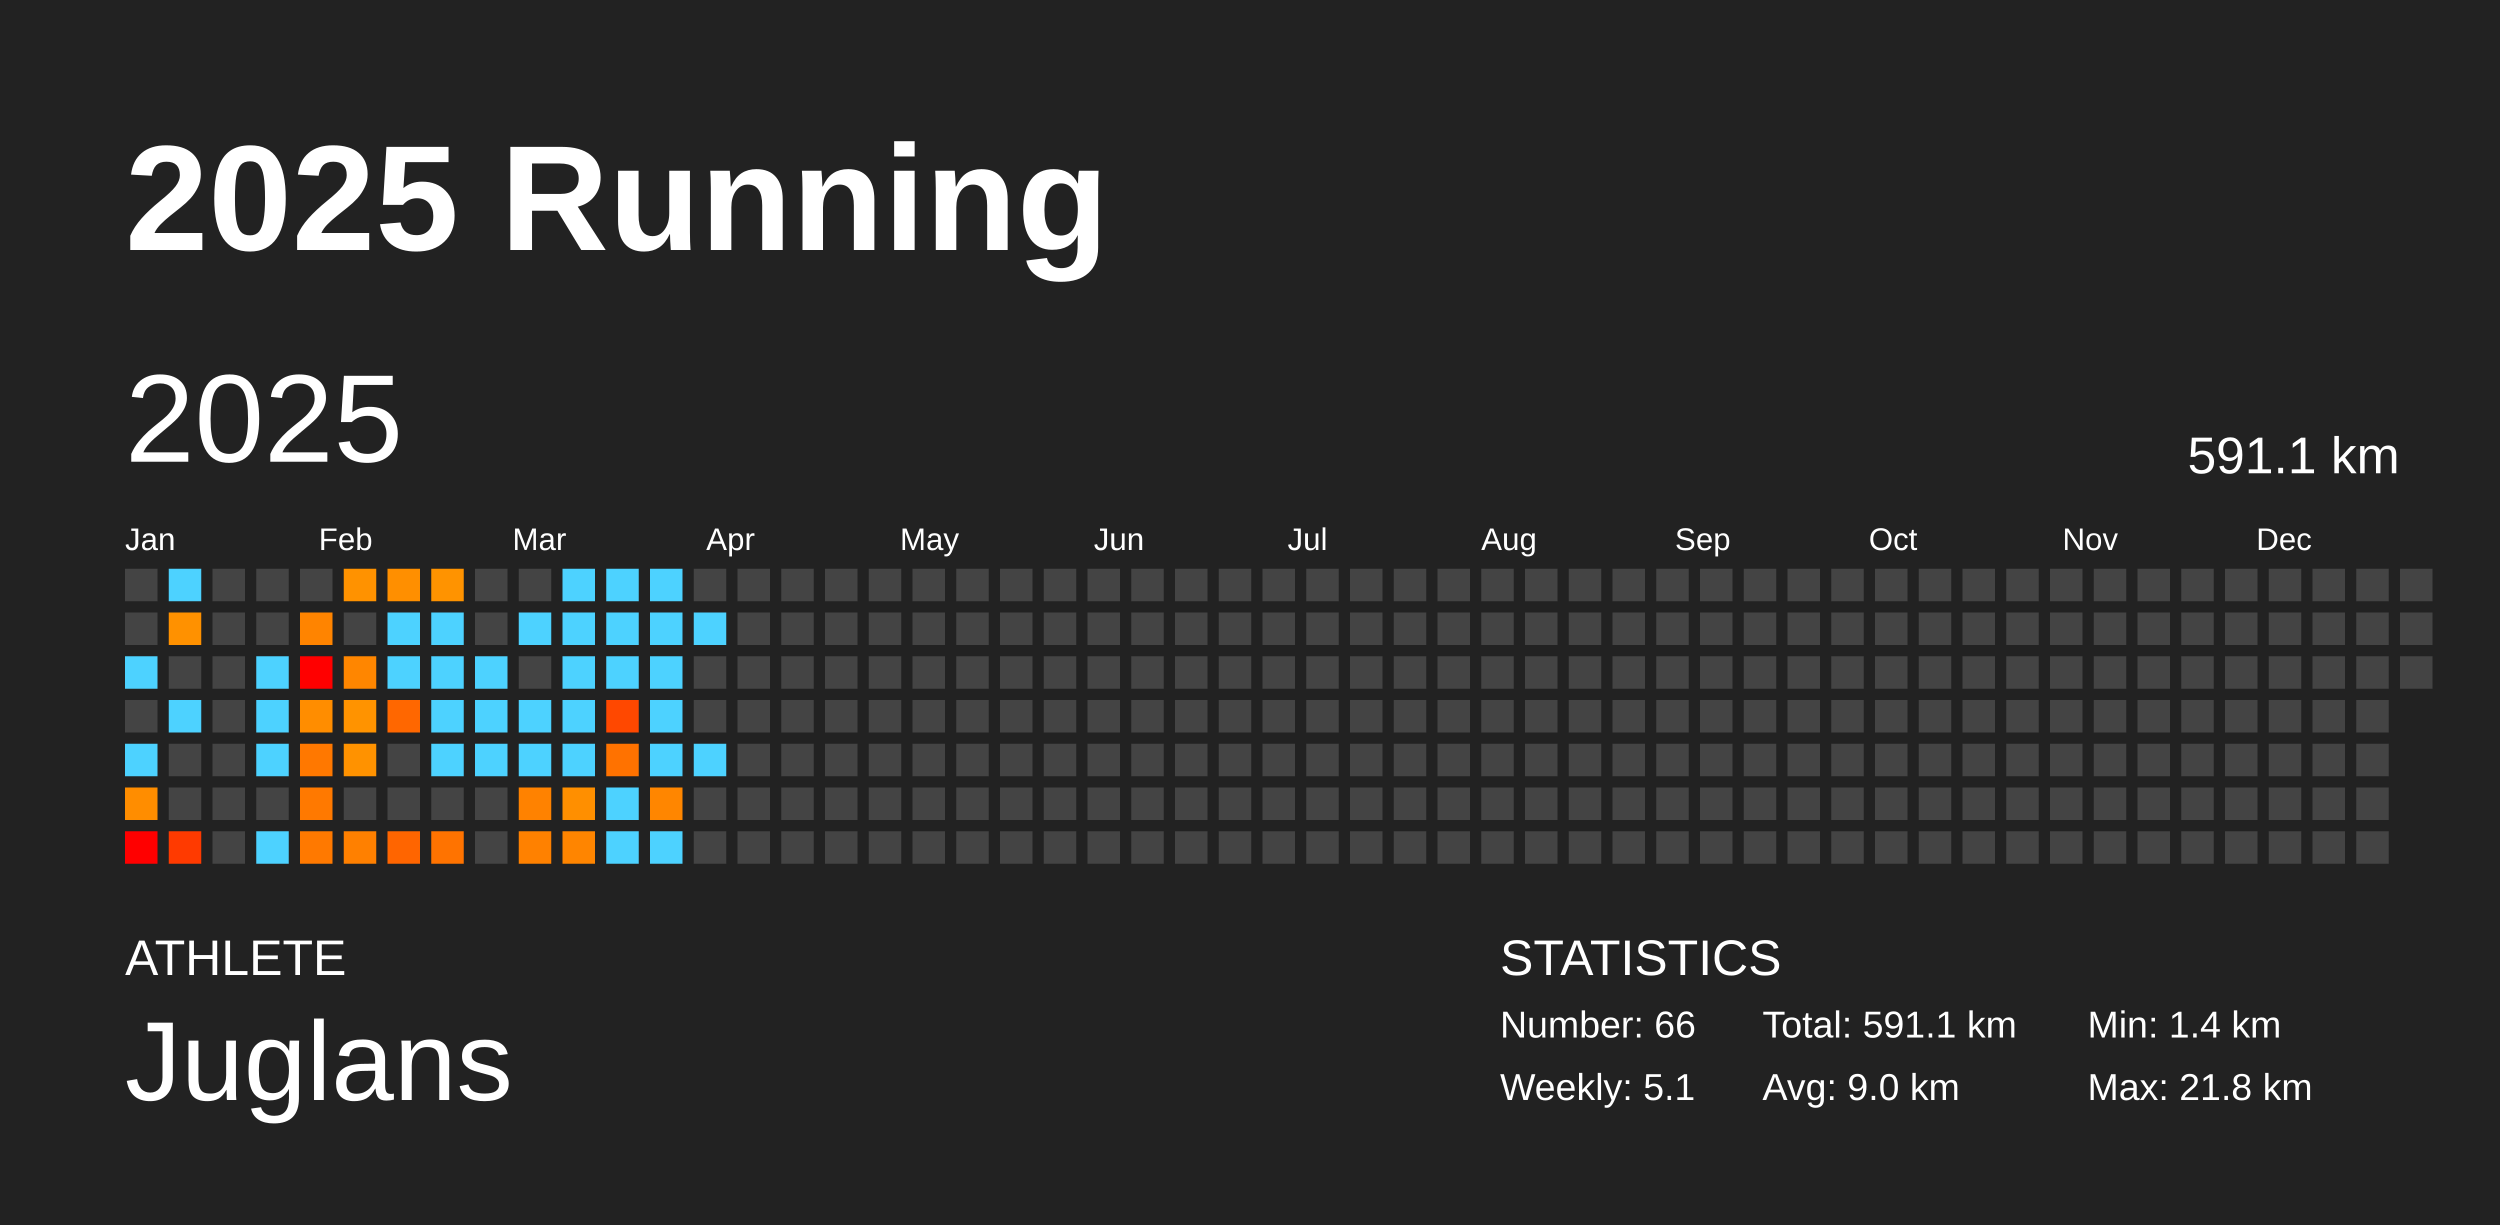
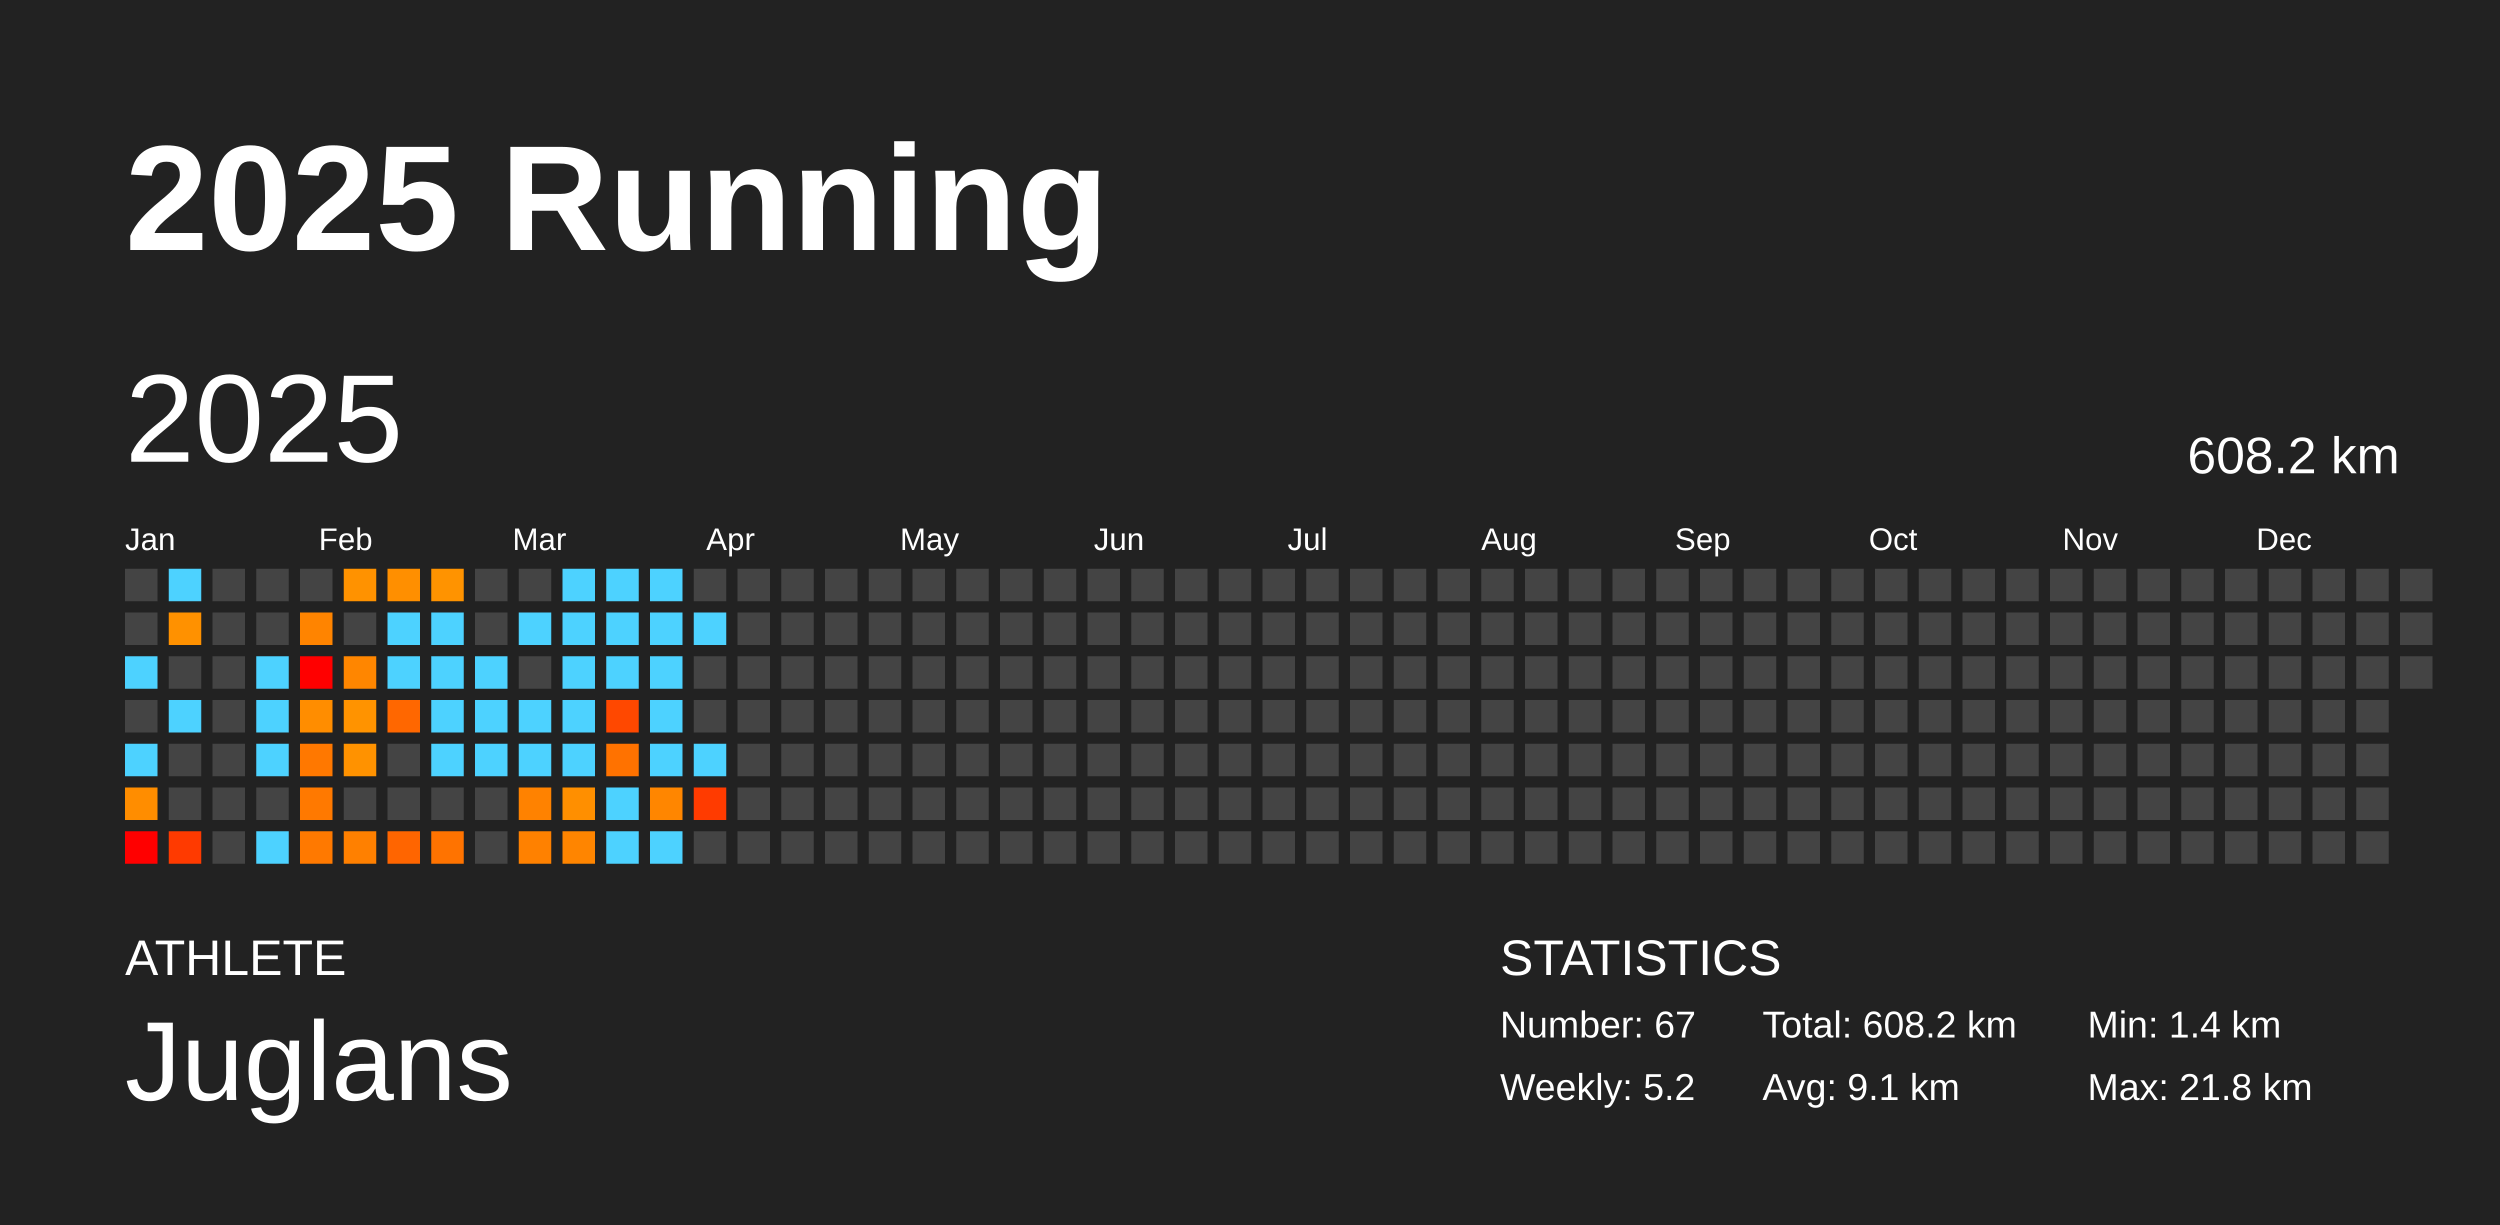
<svg xmlns="http://www.w3.org/2000/svg" baseProfile="full" height="98mm" version="1.1" viewBox="0,0,200,98" width="200mm">
  <defs />
  <rect fill="#222222" height="98" width="200" x="0" y="0" />
  <text fill="#FFFFFF" style="font-size:12px; font-family:Arial; font-weight:bold;" x="10" y="20">2025 Running</text>
  <text fill="#FFFFFF" style="font-size:4px; font-family:Arial" x="10" y="78">ATHLETE</text>
  <text fill="#FFFFFF" style="font-size:9px; font-family:Arial" x="10" y="88">Juglans</text>
  <text fill="#FFFFFF" style="font-size:4px; font-family:Arial" x="120" y="78">STATISTICS</text>
-   <text fill="#FFFFFF" style="font-size:3px; font-family:Arial" x="120" y="83">Number: 66</text>
-   <text fill="#FFFFFF" style="font-size:3px; font-family:Arial" x="120" y="88">Weekly: 5.1</text>
-   <text fill="#FFFFFF" style="font-size:3px; font-family:Arial" x="141" y="83">Total: 591.1 km</text>
-   <text fill="#FFFFFF" style="font-size:3px; font-family:Arial" x="141" y="88">Avg: 9.0 km</text>
+   <text fill="#FFFFFF" style="font-size:3px; font-family:Arial" x="120" y="83">Number: 67</text>
+   <text fill="#FFFFFF" style="font-size:3px; font-family:Arial" x="120" y="88">Weekly: 5.2</text>
+   <text fill="#FFFFFF" style="font-size:3px; font-family:Arial" x="141" y="83">Total: 608.2 km</text>
+   <text fill="#FFFFFF" style="font-size:3px; font-family:Arial" x="141" y="88">Avg: 9.1 km</text>
  <text fill="#FFFFFF" style="font-size:3px; font-family:Arial" x="167" y="83">Min: 1.4 km</text>
  <text fill="#FFFFFF" style="font-size:3px; font-family:Arial" x="167" y="88">Max: 21.8 km</text>
  <text dominant-baseline="hanging" fill="#FFFFFF" style="font-size:10.0px; font-family:Arial;" x="10" y="30">2025</text>
-   <text dominant-baseline="hanging" fill="#FFFFFF" style="font-size:4.125px; font-family:Arial;" x="175" y="35">591.1 km</text>
+   <text dominant-baseline="hanging" fill="#FFFFFF" style="font-size:4.125px; font-family:Arial;" x="175" y="35">608.2 km</text>
  <text fill="#FFFFFF" style="font-size:2.5px; font-family:Arial" x="10.0" y="44">Jan</text>
  <text fill="#FFFFFF" style="font-size:2.5px; font-family:Arial" x="25.5" y="44">Feb</text>
  <text fill="#FFFFFF" style="font-size:2.5px; font-family:Arial" x="41.0" y="44">Mar</text>
  <text fill="#FFFFFF" style="font-size:2.5px; font-family:Arial" x="56.5" y="44">Apr</text>
  <text fill="#FFFFFF" style="font-size:2.5px; font-family:Arial" x="72.0" y="44">May</text>
  <text fill="#FFFFFF" style="font-size:2.5px; font-family:Arial" x="87.5" y="44">Jun</text>
  <text fill="#FFFFFF" style="font-size:2.5px; font-family:Arial" x="103.0" y="44">Jul</text>
  <text fill="#FFFFFF" style="font-size:2.5px; font-family:Arial" x="118.5" y="44">Aug</text>
  <text fill="#FFFFFF" style="font-size:2.5px; font-family:Arial" x="134.0" y="44">Sep</text>
  <text fill="#FFFFFF" style="font-size:2.5px; font-family:Arial" x="149.5" y="44">Oct</text>
  <text fill="#FFFFFF" style="font-size:2.5px; font-family:Arial" x="165.0" y="44">Nov</text>
  <text fill="#FFFFFF" style="font-size:2.5px; font-family:Arial" x="180.5" y="44">Dec</text>
  <rect fill="#444444" height="2.6" width="2.6" x="10.0" y="45.5" />
  <rect fill="#444444" height="2.6" width="2.6" x="10.0" y="49.0" />
  <rect fill="#4dd2ff" height="2.6" width="2.6" x="10.0" y="52.5" />
  <rect fill="#444444" height="2.6" width="2.6" x="10.0" y="56.0" />
  <rect fill="#4dd2ff" height="2.6" width="2.6" x="10.0" y="59.5" />
  <rect fill="#ff8d00" height="2.6" width="2.6" x="10.0" y="63.0" />
  <rect fill="red" height="2.6" width="2.6" x="10.0" y="66.5" />
  <rect fill="#4dd2ff" height="2.6" width="2.6" x="13.5" y="45.5" />
  <rect fill="#ff9100" height="2.6" width="2.6" x="13.5" y="49.0" />
  <rect fill="#444444" height="2.6" width="2.6" x="13.5" y="52.5" />
  <rect fill="#4dd2ff" height="2.6" width="2.6" x="13.5" y="56.0" />
  <rect fill="#444444" height="2.6" width="2.6" x="13.5" y="59.5" />
  <rect fill="#444444" height="2.6" width="2.6" x="13.5" y="63.0" />
  <rect fill="#ff3a00" height="2.6" width="2.6" x="13.5" y="66.5" />
  <rect fill="#444444" height="2.6" width="2.6" x="17.0" y="45.5" />
  <rect fill="#444444" height="2.6" width="2.6" x="17.0" y="49.0" />
  <rect fill="#444444" height="2.6" width="2.6" x="17.0" y="52.5" />
  <rect fill="#444444" height="2.6" width="2.6" x="17.0" y="56.0" />
  <rect fill="#444444" height="2.6" width="2.6" x="17.0" y="59.5" />
  <rect fill="#444444" height="2.6" width="2.6" x="17.0" y="63.0" />
  <rect fill="#444444" height="2.6" width="2.6" x="17.0" y="66.5" />
  <rect fill="#444444" height="2.6" width="2.6" x="20.5" y="45.5" />
  <rect fill="#444444" height="2.6" width="2.6" x="20.5" y="49.0" />
  <rect fill="#4dd2ff" height="2.6" width="2.6" x="20.5" y="52.5" />
  <rect fill="#4dd2ff" height="2.6" width="2.6" x="20.5" y="56.0" />
  <rect fill="#4dd2ff" height="2.6" width="2.6" x="20.5" y="59.5" />
  <rect fill="#444444" height="2.6" width="2.6" x="20.5" y="63.0" />
  <rect fill="#4dd2ff" height="2.6" width="2.6" x="20.5" y="66.5" />
  <rect fill="#444444" height="2.6" width="2.6" x="24.0" y="45.5" />
  <rect fill="#ff8400" height="2.6" width="2.6" x="24.0" y="49.0" />
  <rect fill="red" height="2.6" width="2.6" x="24.0" y="52.5" />
  <rect fill="#ff8d00" height="2.6" width="2.6" x="24.0" y="56.0" />
  <rect fill="#ff7800" height="2.6" width="2.6" x="24.0" y="59.5" />
  <rect fill="#ff7900" height="2.6" width="2.6" x="24.0" y="63.0" />
  <rect fill="#ff7900" height="2.6" width="2.6" x="24.0" y="66.5" />
  <rect fill="#ff9200" height="2.6" width="2.6" x="27.5" y="45.5" />
  <rect fill="#444444" height="2.6" width="2.6" x="27.5" y="49.0" />
  <rect fill="#ff8600" height="2.6" width="2.6" x="27.5" y="52.5" />
  <rect fill="#ff9300" height="2.6" width="2.6" x="27.5" y="56.0" />
  <rect fill="#ff9200" height="2.6" width="2.6" x="27.5" y="59.5" />
  <rect fill="#444444" height="2.6" width="2.6" x="27.5" y="63.0" />
  <rect fill="#ff8000" height="2.6" width="2.6" x="27.5" y="66.5" />
  <rect fill="#ff8f00" height="2.6" width="2.6" x="31.0" y="45.5" />
  <rect fill="#4dd2ff" height="2.6" width="2.6" x="31.0" y="49.0" />
  <rect fill="#4dd2ff" height="2.6" width="2.6" x="31.0" y="52.5" />
  <rect fill="#ff6700" height="2.6" width="2.6" x="31.0" y="56.0" />
  <rect fill="#444444" height="2.6" width="2.6" x="31.0" y="59.5" />
  <rect fill="#444444" height="2.6" width="2.6" x="31.0" y="63.0" />
  <rect fill="#ff6500" height="2.6" width="2.6" x="31.0" y="66.5" />
  <rect fill="#ff9300" height="2.6" width="2.6" x="34.5" y="45.5" />
  <rect fill="#4dd2ff" height="2.6" width="2.6" x="34.5" y="49.0" />
  <rect fill="#4dd2ff" height="2.6" width="2.6" x="34.5" y="52.5" />
  <rect fill="#4dd2ff" height="2.6" width="2.6" x="34.5" y="56.0" />
  <rect fill="#4dd2ff" height="2.6" width="2.6" x="34.5" y="59.5" />
  <rect fill="#444444" height="2.6" width="2.6" x="34.5" y="63.0" />
  <rect fill="#ff7300" height="2.6" width="2.6" x="34.5" y="66.5" />
  <rect fill="#444444" height="2.6" width="2.6" x="38.0" y="45.5" />
  <rect fill="#444444" height="2.6" width="2.6" x="38.0" y="49.0" />
  <rect fill="#4dd2ff" height="2.6" width="2.6" x="38.0" y="52.5" />
  <rect fill="#4dd2ff" height="2.6" width="2.6" x="38.0" y="56.0" />
  <rect fill="#4dd2ff" height="2.6" width="2.6" x="38.0" y="59.5" />
  <rect fill="#444444" height="2.6" width="2.6" x="38.0" y="63.0" />
  <rect fill="#444444" height="2.6" width="2.6" x="38.0" y="66.5" />
  <rect fill="#444444" height="2.6" width="2.6" x="41.5" y="45.5" />
  <rect fill="#4dd2ff" height="2.6" width="2.6" x="41.5" y="49.0" />
  <rect fill="#444444" height="2.6" width="2.6" x="41.5" y="52.5" />
  <rect fill="#4dd2ff" height="2.6" width="2.6" x="41.5" y="56.0" />
  <rect fill="#4dd2ff" height="2.6" width="2.6" x="41.5" y="59.5" />
  <rect fill="#ff8200" height="2.6" width="2.6" x="41.5" y="63.0" />
  <rect fill="#ff8100" height="2.6" width="2.6" x="41.5" y="66.5" />
  <rect fill="#4dd2ff" height="2.6" width="2.6" x="45.0" y="45.5" />
  <rect fill="#4dd2ff" height="2.6" width="2.6" x="45.0" y="49.0" />
  <rect fill="#4dd2ff" height="2.6" width="2.6" x="45.0" y="52.5" />
  <rect fill="#4dd2ff" height="2.6" width="2.6" x="45.0" y="56.0" />
  <rect fill="#4dd2ff" height="2.6" width="2.6" x="45.0" y="59.5" />
  <rect fill="#ff8f00" height="2.6" width="2.6" x="45.0" y="63.0" />
  <rect fill="#ff8500" height="2.6" width="2.6" x="45.0" y="66.5" />
  <rect fill="#4dd2ff" height="2.6" width="2.6" x="48.5" y="45.5" />
  <rect fill="#4dd2ff" height="2.6" width="2.6" x="48.5" y="49.0" />
  <rect fill="#4dd2ff" height="2.6" width="2.6" x="48.5" y="52.5" />
  <rect fill="#ff4800" height="2.6" width="2.6" x="48.5" y="56.0" />
  <rect fill="#ff7200" height="2.6" width="2.6" x="48.5" y="59.5" />
  <rect fill="#4dd2ff" height="2.6" width="2.6" x="48.5" y="63.0" />
  <rect fill="#4dd2ff" height="2.6" width="2.6" x="48.5" y="66.5" />
  <rect fill="#4dd2ff" height="2.6" width="2.6" x="52.0" y="45.5" />
  <rect fill="#4dd2ff" height="2.6" width="2.6" x="52.0" y="49.0" />
  <rect fill="#4dd2ff" height="2.6" width="2.6" x="52.0" y="52.5" />
  <rect fill="#4dd2ff" height="2.6" width="2.6" x="52.0" y="56.0" />
  <rect fill="#4dd2ff" height="2.6" width="2.6" x="52.0" y="59.5" />
  <rect fill="#ff8600" height="2.6" width="2.6" x="52.0" y="63.0" />
  <rect fill="#4dd2ff" height="2.6" width="2.6" x="52.0" y="66.5" />
  <rect fill="#444444" height="2.6" width="2.6" x="55.5" y="45.5" />
  <rect fill="#4dd2ff" height="2.6" width="2.6" x="55.5" y="49.0" />
  <rect fill="#444444" height="2.6" width="2.6" x="55.5" y="52.5" />
  <rect fill="#444444" height="2.6" width="2.6" x="55.5" y="56.0" />
  <rect fill="#4dd2ff" height="2.6" width="2.6" x="55.5" y="59.5" />
-   <rect fill="#444444" height="2.6" width="2.6" x="55.5" y="63.0" />
+   <rect fill="#ff3b00" height="2.6" width="2.6" x="55.5" y="63.0" />
  <rect fill="#444444" height="2.6" width="2.6" x="55.5" y="66.5" />
  <rect fill="#444444" height="2.6" width="2.6" x="59.0" y="45.5" />
  <rect fill="#444444" height="2.6" width="2.6" x="59.0" y="49.0" />
  <rect fill="#444444" height="2.6" width="2.6" x="59.0" y="52.5" />
  <rect fill="#444444" height="2.6" width="2.6" x="59.0" y="56.0" />
  <rect fill="#444444" height="2.6" width="2.6" x="59.0" y="59.5" />
  <rect fill="#444444" height="2.6" width="2.6" x="59.0" y="63.0" />
  <rect fill="#444444" height="2.6" width="2.6" x="59.0" y="66.5" />
  <rect fill="#444444" height="2.6" width="2.6" x="62.5" y="45.5" />
  <rect fill="#444444" height="2.6" width="2.6" x="62.5" y="49.0" />
  <rect fill="#444444" height="2.6" width="2.6" x="62.5" y="52.5" />
  <rect fill="#444444" height="2.6" width="2.6" x="62.5" y="56.0" />
  <rect fill="#444444" height="2.6" width="2.6" x="62.5" y="59.5" />
  <rect fill="#444444" height="2.6" width="2.6" x="62.5" y="63.0" />
  <rect fill="#444444" height="2.6" width="2.6" x="62.5" y="66.5" />
  <rect fill="#444444" height="2.6" width="2.6" x="66.0" y="45.5" />
  <rect fill="#444444" height="2.6" width="2.6" x="66.0" y="49.0" />
  <rect fill="#444444" height="2.6" width="2.6" x="66.0" y="52.5" />
  <rect fill="#444444" height="2.6" width="2.6" x="66.0" y="56.0" />
  <rect fill="#444444" height="2.6" width="2.6" x="66.0" y="59.5" />
  <rect fill="#444444" height="2.6" width="2.6" x="66.0" y="63.0" />
  <rect fill="#444444" height="2.6" width="2.6" x="66.0" y="66.5" />
  <rect fill="#444444" height="2.6" width="2.6" x="69.5" y="45.5" />
  <rect fill="#444444" height="2.6" width="2.6" x="69.5" y="49.0" />
  <rect fill="#444444" height="2.6" width="2.6" x="69.5" y="52.5" />
  <rect fill="#444444" height="2.6" width="2.6" x="69.5" y="56.0" />
  <rect fill="#444444" height="2.6" width="2.6" x="69.5" y="59.5" />
  <rect fill="#444444" height="2.6" width="2.6" x="69.5" y="63.0" />
  <rect fill="#444444" height="2.6" width="2.6" x="69.5" y="66.5" />
  <rect fill="#444444" height="2.6" width="2.6" x="73.0" y="45.5" />
  <rect fill="#444444" height="2.6" width="2.6" x="73.0" y="49.0" />
  <rect fill="#444444" height="2.6" width="2.6" x="73.0" y="52.5" />
  <rect fill="#444444" height="2.6" width="2.6" x="73.0" y="56.0" />
  <rect fill="#444444" height="2.6" width="2.6" x="73.0" y="59.5" />
  <rect fill="#444444" height="2.6" width="2.6" x="73.0" y="63.0" />
  <rect fill="#444444" height="2.6" width="2.6" x="73.0" y="66.5" />
  <rect fill="#444444" height="2.6" width="2.6" x="76.5" y="45.5" />
  <rect fill="#444444" height="2.6" width="2.6" x="76.5" y="49.0" />
  <rect fill="#444444" height="2.6" width="2.6" x="76.5" y="52.5" />
  <rect fill="#444444" height="2.6" width="2.6" x="76.5" y="56.0" />
  <rect fill="#444444" height="2.6" width="2.6" x="76.5" y="59.5" />
  <rect fill="#444444" height="2.6" width="2.6" x="76.5" y="63.0" />
  <rect fill="#444444" height="2.6" width="2.6" x="76.5" y="66.5" />
  <rect fill="#444444" height="2.6" width="2.6" x="80.0" y="45.5" />
  <rect fill="#444444" height="2.6" width="2.6" x="80.0" y="49.0" />
  <rect fill="#444444" height="2.6" width="2.6" x="80.0" y="52.5" />
  <rect fill="#444444" height="2.6" width="2.6" x="80.0" y="56.0" />
  <rect fill="#444444" height="2.6" width="2.6" x="80.0" y="59.5" />
  <rect fill="#444444" height="2.6" width="2.6" x="80.0" y="63.0" />
  <rect fill="#444444" height="2.6" width="2.6" x="80.0" y="66.5" />
  <rect fill="#444444" height="2.6" width="2.6" x="83.5" y="45.5" />
  <rect fill="#444444" height="2.6" width="2.6" x="83.5" y="49.0" />
  <rect fill="#444444" height="2.6" width="2.6" x="83.5" y="52.5" />
  <rect fill="#444444" height="2.6" width="2.6" x="83.5" y="56.0" />
  <rect fill="#444444" height="2.6" width="2.6" x="83.5" y="59.5" />
  <rect fill="#444444" height="2.6" width="2.6" x="83.5" y="63.0" />
  <rect fill="#444444" height="2.6" width="2.6" x="83.5" y="66.5" />
  <rect fill="#444444" height="2.6" width="2.6" x="87.0" y="45.5" />
  <rect fill="#444444" height="2.6" width="2.6" x="87.0" y="49.0" />
  <rect fill="#444444" height="2.6" width="2.6" x="87.0" y="52.5" />
  <rect fill="#444444" height="2.6" width="2.6" x="87.0" y="56.0" />
  <rect fill="#444444" height="2.6" width="2.6" x="87.0" y="59.5" />
  <rect fill="#444444" height="2.6" width="2.6" x="87.0" y="63.0" />
  <rect fill="#444444" height="2.6" width="2.6" x="87.0" y="66.5" />
  <rect fill="#444444" height="2.6" width="2.6" x="90.5" y="45.5" />
  <rect fill="#444444" height="2.6" width="2.6" x="90.5" y="49.0" />
  <rect fill="#444444" height="2.6" width="2.6" x="90.5" y="52.5" />
  <rect fill="#444444" height="2.6" width="2.6" x="90.5" y="56.0" />
  <rect fill="#444444" height="2.6" width="2.6" x="90.5" y="59.5" />
  <rect fill="#444444" height="2.6" width="2.6" x="90.5" y="63.0" />
  <rect fill="#444444" height="2.6" width="2.6" x="90.5" y="66.5" />
  <rect fill="#444444" height="2.6" width="2.6" x="94.0" y="45.5" />
  <rect fill="#444444" height="2.6" width="2.6" x="94.0" y="49.0" />
  <rect fill="#444444" height="2.6" width="2.6" x="94.0" y="52.5" />
  <rect fill="#444444" height="2.6" width="2.6" x="94.0" y="56.0" />
  <rect fill="#444444" height="2.6" width="2.6" x="94.0" y="59.5" />
  <rect fill="#444444" height="2.6" width="2.6" x="94.0" y="63.0" />
  <rect fill="#444444" height="2.6" width="2.6" x="94.0" y="66.5" />
  <rect fill="#444444" height="2.6" width="2.6" x="97.5" y="45.5" />
  <rect fill="#444444" height="2.6" width="2.6" x="97.5" y="49.0" />
  <rect fill="#444444" height="2.6" width="2.6" x="97.5" y="52.5" />
  <rect fill="#444444" height="2.6" width="2.6" x="97.5" y="56.0" />
  <rect fill="#444444" height="2.6" width="2.6" x="97.5" y="59.5" />
  <rect fill="#444444" height="2.6" width="2.6" x="97.5" y="63.0" />
  <rect fill="#444444" height="2.6" width="2.6" x="97.5" y="66.5" />
  <rect fill="#444444" height="2.6" width="2.6" x="101.0" y="45.5" />
  <rect fill="#444444" height="2.6" width="2.6" x="101.0" y="49.0" />
  <rect fill="#444444" height="2.6" width="2.6" x="101.0" y="52.5" />
  <rect fill="#444444" height="2.6" width="2.6" x="101.0" y="56.0" />
  <rect fill="#444444" height="2.6" width="2.6" x="101.0" y="59.5" />
  <rect fill="#444444" height="2.6" width="2.6" x="101.0" y="63.0" />
  <rect fill="#444444" height="2.6" width="2.6" x="101.0" y="66.5" />
  <rect fill="#444444" height="2.6" width="2.6" x="104.5" y="45.5" />
  <rect fill="#444444" height="2.6" width="2.6" x="104.5" y="49.0" />
  <rect fill="#444444" height="2.6" width="2.6" x="104.5" y="52.5" />
  <rect fill="#444444" height="2.6" width="2.6" x="104.5" y="56.0" />
  <rect fill="#444444" height="2.6" width="2.6" x="104.5" y="59.5" />
  <rect fill="#444444" height="2.6" width="2.6" x="104.5" y="63.0" />
  <rect fill="#444444" height="2.6" width="2.6" x="104.5" y="66.5" />
  <rect fill="#444444" height="2.6" width="2.6" x="108.0" y="45.5" />
  <rect fill="#444444" height="2.6" width="2.6" x="108.0" y="49.0" />
  <rect fill="#444444" height="2.6" width="2.6" x="108.0" y="52.5" />
  <rect fill="#444444" height="2.6" width="2.6" x="108.0" y="56.0" />
  <rect fill="#444444" height="2.6" width="2.6" x="108.0" y="59.5" />
  <rect fill="#444444" height="2.6" width="2.6" x="108.0" y="63.0" />
  <rect fill="#444444" height="2.6" width="2.6" x="108.0" y="66.5" />
  <rect fill="#444444" height="2.6" width="2.6" x="111.5" y="45.5" />
  <rect fill="#444444" height="2.6" width="2.6" x="111.5" y="49.0" />
  <rect fill="#444444" height="2.6" width="2.6" x="111.5" y="52.5" />
  <rect fill="#444444" height="2.6" width="2.6" x="111.5" y="56.0" />
  <rect fill="#444444" height="2.6" width="2.6" x="111.5" y="59.5" />
  <rect fill="#444444" height="2.6" width="2.6" x="111.5" y="63.0" />
  <rect fill="#444444" height="2.6" width="2.6" x="111.5" y="66.5" />
  <rect fill="#444444" height="2.6" width="2.6" x="115.0" y="45.5" />
  <rect fill="#444444" height="2.6" width="2.6" x="115.0" y="49.0" />
  <rect fill="#444444" height="2.6" width="2.6" x="115.0" y="52.5" />
  <rect fill="#444444" height="2.6" width="2.6" x="115.0" y="56.0" />
  <rect fill="#444444" height="2.6" width="2.6" x="115.0" y="59.5" />
  <rect fill="#444444" height="2.6" width="2.6" x="115.0" y="63.0" />
  <rect fill="#444444" height="2.6" width="2.6" x="115.0" y="66.5" />
  <rect fill="#444444" height="2.6" width="2.6" x="118.5" y="45.5" />
  <rect fill="#444444" height="2.6" width="2.6" x="118.5" y="49.0" />
  <rect fill="#444444" height="2.6" width="2.6" x="118.5" y="52.5" />
  <rect fill="#444444" height="2.6" width="2.6" x="118.5" y="56.0" />
  <rect fill="#444444" height="2.6" width="2.6" x="118.5" y="59.5" />
  <rect fill="#444444" height="2.6" width="2.6" x="118.5" y="63.0" />
  <rect fill="#444444" height="2.6" width="2.6" x="118.5" y="66.5" />
  <rect fill="#444444" height="2.6" width="2.6" x="122.0" y="45.5" />
  <rect fill="#444444" height="2.6" width="2.6" x="122.0" y="49.0" />
  <rect fill="#444444" height="2.6" width="2.6" x="122.0" y="52.5" />
  <rect fill="#444444" height="2.6" width="2.6" x="122.0" y="56.0" />
  <rect fill="#444444" height="2.6" width="2.6" x="122.0" y="59.5" />
  <rect fill="#444444" height="2.6" width="2.6" x="122.0" y="63.0" />
  <rect fill="#444444" height="2.6" width="2.6" x="122.0" y="66.5" />
  <rect fill="#444444" height="2.6" width="2.6" x="125.5" y="45.5" />
  <rect fill="#444444" height="2.6" width="2.6" x="125.5" y="49.0" />
  <rect fill="#444444" height="2.6" width="2.6" x="125.5" y="52.5" />
  <rect fill="#444444" height="2.6" width="2.6" x="125.5" y="56.0" />
  <rect fill="#444444" height="2.6" width="2.6" x="125.5" y="59.5" />
  <rect fill="#444444" height="2.6" width="2.6" x="125.5" y="63.0" />
  <rect fill="#444444" height="2.6" width="2.6" x="125.5" y="66.5" />
  <rect fill="#444444" height="2.6" width="2.6" x="129.0" y="45.5" />
  <rect fill="#444444" height="2.6" width="2.6" x="129.0" y="49.0" />
  <rect fill="#444444" height="2.6" width="2.6" x="129.0" y="52.5" />
  <rect fill="#444444" height="2.6" width="2.6" x="129.0" y="56.0" />
  <rect fill="#444444" height="2.6" width="2.6" x="129.0" y="59.5" />
  <rect fill="#444444" height="2.6" width="2.6" x="129.0" y="63.0" />
  <rect fill="#444444" height="2.6" width="2.6" x="129.0" y="66.5" />
  <rect fill="#444444" height="2.6" width="2.6" x="132.5" y="45.5" />
  <rect fill="#444444" height="2.6" width="2.6" x="132.5" y="49.0" />
  <rect fill="#444444" height="2.6" width="2.6" x="132.5" y="52.5" />
  <rect fill="#444444" height="2.6" width="2.6" x="132.5" y="56.0" />
  <rect fill="#444444" height="2.6" width="2.6" x="132.5" y="59.5" />
  <rect fill="#444444" height="2.6" width="2.6" x="132.5" y="63.0" />
  <rect fill="#444444" height="2.6" width="2.6" x="132.5" y="66.5" />
  <rect fill="#444444" height="2.6" width="2.6" x="136.0" y="45.5" />
  <rect fill="#444444" height="2.6" width="2.6" x="136.0" y="49.0" />
  <rect fill="#444444" height="2.6" width="2.6" x="136.0" y="52.5" />
  <rect fill="#444444" height="2.6" width="2.6" x="136.0" y="56.0" />
  <rect fill="#444444" height="2.6" width="2.6" x="136.0" y="59.5" />
  <rect fill="#444444" height="2.6" width="2.6" x="136.0" y="63.0" />
  <rect fill="#444444" height="2.6" width="2.6" x="136.0" y="66.5" />
  <rect fill="#444444" height="2.6" width="2.6" x="139.5" y="45.5" />
  <rect fill="#444444" height="2.6" width="2.6" x="139.5" y="49.0" />
  <rect fill="#444444" height="2.6" width="2.6" x="139.5" y="52.5" />
  <rect fill="#444444" height="2.6" width="2.6" x="139.5" y="56.0" />
  <rect fill="#444444" height="2.6" width="2.6" x="139.5" y="59.5" />
  <rect fill="#444444" height="2.6" width="2.6" x="139.5" y="63.0" />
  <rect fill="#444444" height="2.6" width="2.6" x="139.5" y="66.5" />
  <rect fill="#444444" height="2.6" width="2.6" x="143.0" y="45.5" />
  <rect fill="#444444" height="2.6" width="2.6" x="143.0" y="49.0" />
  <rect fill="#444444" height="2.6" width="2.6" x="143.0" y="52.5" />
  <rect fill="#444444" height="2.6" width="2.6" x="143.0" y="56.0" />
  <rect fill="#444444" height="2.6" width="2.6" x="143.0" y="59.5" />
  <rect fill="#444444" height="2.6" width="2.6" x="143.0" y="63.0" />
  <rect fill="#444444" height="2.6" width="2.6" x="143.0" y="66.5" />
  <rect fill="#444444" height="2.6" width="2.6" x="146.5" y="45.5" />
  <rect fill="#444444" height="2.6" width="2.6" x="146.5" y="49.0" />
  <rect fill="#444444" height="2.6" width="2.6" x="146.5" y="52.5" />
  <rect fill="#444444" height="2.6" width="2.6" x="146.5" y="56.0" />
  <rect fill="#444444" height="2.6" width="2.6" x="146.5" y="59.5" />
  <rect fill="#444444" height="2.6" width="2.6" x="146.5" y="63.0" />
  <rect fill="#444444" height="2.6" width="2.6" x="146.5" y="66.5" />
  <rect fill="#444444" height="2.6" width="2.6" x="150.0" y="45.5" />
  <rect fill="#444444" height="2.6" width="2.6" x="150.0" y="49.0" />
  <rect fill="#444444" height="2.6" width="2.6" x="150.0" y="52.5" />
  <rect fill="#444444" height="2.6" width="2.6" x="150.0" y="56.0" />
  <rect fill="#444444" height="2.6" width="2.6" x="150.0" y="59.5" />
  <rect fill="#444444" height="2.6" width="2.6" x="150.0" y="63.0" />
  <rect fill="#444444" height="2.6" width="2.6" x="150.0" y="66.5" />
  <rect fill="#444444" height="2.6" width="2.6" x="153.5" y="45.5" />
  <rect fill="#444444" height="2.6" width="2.6" x="153.5" y="49.0" />
  <rect fill="#444444" height="2.6" width="2.6" x="153.5" y="52.5" />
  <rect fill="#444444" height="2.6" width="2.6" x="153.5" y="56.0" />
  <rect fill="#444444" height="2.6" width="2.6" x="153.5" y="59.5" />
  <rect fill="#444444" height="2.6" width="2.6" x="153.5" y="63.0" />
  <rect fill="#444444" height="2.6" width="2.6" x="153.5" y="66.5" />
  <rect fill="#444444" height="2.6" width="2.6" x="157.0" y="45.5" />
  <rect fill="#444444" height="2.6" width="2.6" x="157.0" y="49.0" />
  <rect fill="#444444" height="2.6" width="2.6" x="157.0" y="52.5" />
  <rect fill="#444444" height="2.6" width="2.6" x="157.0" y="56.0" />
  <rect fill="#444444" height="2.6" width="2.6" x="157.0" y="59.5" />
  <rect fill="#444444" height="2.6" width="2.6" x="157.0" y="63.0" />
  <rect fill="#444444" height="2.6" width="2.6" x="157.0" y="66.5" />
  <rect fill="#444444" height="2.6" width="2.6" x="160.5" y="45.5" />
  <rect fill="#444444" height="2.6" width="2.6" x="160.5" y="49.0" />
  <rect fill="#444444" height="2.6" width="2.6" x="160.5" y="52.5" />
  <rect fill="#444444" height="2.6" width="2.6" x="160.5" y="56.0" />
  <rect fill="#444444" height="2.6" width="2.6" x="160.5" y="59.5" />
  <rect fill="#444444" height="2.6" width="2.6" x="160.5" y="63.0" />
  <rect fill="#444444" height="2.6" width="2.6" x="160.5" y="66.5" />
  <rect fill="#444444" height="2.6" width="2.6" x="164.0" y="45.5" />
  <rect fill="#444444" height="2.6" width="2.6" x="164.0" y="49.0" />
  <rect fill="#444444" height="2.6" width="2.6" x="164.0" y="52.5" />
  <rect fill="#444444" height="2.6" width="2.6" x="164.0" y="56.0" />
  <rect fill="#444444" height="2.6" width="2.6" x="164.0" y="59.5" />
  <rect fill="#444444" height="2.6" width="2.6" x="164.0" y="63.0" />
  <rect fill="#444444" height="2.6" width="2.6" x="164.0" y="66.5" />
  <rect fill="#444444" height="2.6" width="2.6" x="167.5" y="45.5" />
  <rect fill="#444444" height="2.6" width="2.6" x="167.5" y="49.0" />
  <rect fill="#444444" height="2.6" width="2.6" x="167.5" y="52.5" />
  <rect fill="#444444" height="2.6" width="2.6" x="167.5" y="56.0" />
  <rect fill="#444444" height="2.6" width="2.6" x="167.5" y="59.5" />
  <rect fill="#444444" height="2.6" width="2.6" x="167.5" y="63.0" />
  <rect fill="#444444" height="2.6" width="2.6" x="167.5" y="66.5" />
  <rect fill="#444444" height="2.6" width="2.6" x="171.0" y="45.5" />
  <rect fill="#444444" height="2.6" width="2.6" x="171.0" y="49.0" />
  <rect fill="#444444" height="2.6" width="2.6" x="171.0" y="52.5" />
  <rect fill="#444444" height="2.6" width="2.6" x="171.0" y="56.0" />
  <rect fill="#444444" height="2.6" width="2.6" x="171.0" y="59.5" />
  <rect fill="#444444" height="2.6" width="2.6" x="171.0" y="63.0" />
  <rect fill="#444444" height="2.6" width="2.6" x="171.0" y="66.5" />
  <rect fill="#444444" height="2.6" width="2.6" x="174.5" y="45.5" />
  <rect fill="#444444" height="2.6" width="2.6" x="174.5" y="49.0" />
  <rect fill="#444444" height="2.6" width="2.6" x="174.5" y="52.5" />
  <rect fill="#444444" height="2.6" width="2.6" x="174.5" y="56.0" />
  <rect fill="#444444" height="2.6" width="2.6" x="174.5" y="59.5" />
  <rect fill="#444444" height="2.6" width="2.6" x="174.5" y="63.0" />
  <rect fill="#444444" height="2.6" width="2.6" x="174.5" y="66.5" />
  <rect fill="#444444" height="2.6" width="2.6" x="178.0" y="45.5" />
  <rect fill="#444444" height="2.6" width="2.6" x="178.0" y="49.0" />
  <rect fill="#444444" height="2.6" width="2.6" x="178.0" y="52.5" />
  <rect fill="#444444" height="2.6" width="2.6" x="178.0" y="56.0" />
  <rect fill="#444444" height="2.6" width="2.6" x="178.0" y="59.5" />
  <rect fill="#444444" height="2.6" width="2.6" x="178.0" y="63.0" />
  <rect fill="#444444" height="2.6" width="2.6" x="178.0" y="66.5" />
  <rect fill="#444444" height="2.6" width="2.6" x="181.5" y="45.5" />
  <rect fill="#444444" height="2.6" width="2.6" x="181.5" y="49.0" />
  <rect fill="#444444" height="2.6" width="2.6" x="181.5" y="52.5" />
  <rect fill="#444444" height="2.6" width="2.6" x="181.5" y="56.0" />
  <rect fill="#444444" height="2.6" width="2.6" x="181.5" y="59.5" />
  <rect fill="#444444" height="2.6" width="2.6" x="181.5" y="63.0" />
  <rect fill="#444444" height="2.6" width="2.6" x="181.5" y="66.5" />
  <rect fill="#444444" height="2.6" width="2.6" x="185.0" y="45.5" />
  <rect fill="#444444" height="2.6" width="2.6" x="185.0" y="49.0" />
  <rect fill="#444444" height="2.6" width="2.6" x="185.0" y="52.5" />
  <rect fill="#444444" height="2.6" width="2.6" x="185.0" y="56.0" />
  <rect fill="#444444" height="2.6" width="2.6" x="185.0" y="59.5" />
  <rect fill="#444444" height="2.6" width="2.6" x="185.0" y="63.0" />
  <rect fill="#444444" height="2.6" width="2.6" x="185.0" y="66.5" />
  <rect fill="#444444" height="2.6" width="2.6" x="188.5" y="45.5" />
  <rect fill="#444444" height="2.6" width="2.6" x="188.5" y="49.0" />
  <rect fill="#444444" height="2.6" width="2.6" x="188.5" y="52.5" />
  <rect fill="#444444" height="2.6" width="2.6" x="188.5" y="56.0" />
  <rect fill="#444444" height="2.6" width="2.6" x="188.5" y="59.5" />
  <rect fill="#444444" height="2.6" width="2.6" x="188.5" y="63.0" />
  <rect fill="#444444" height="2.6" width="2.6" x="188.5" y="66.5" />
  <rect fill="#444444" height="2.6" width="2.6" x="192.0" y="45.5" />
  <rect fill="#444444" height="2.6" width="2.6" x="192.0" y="49.0" />
  <rect fill="#444444" height="2.6" width="2.6" x="192.0" y="52.5" />
</svg>
